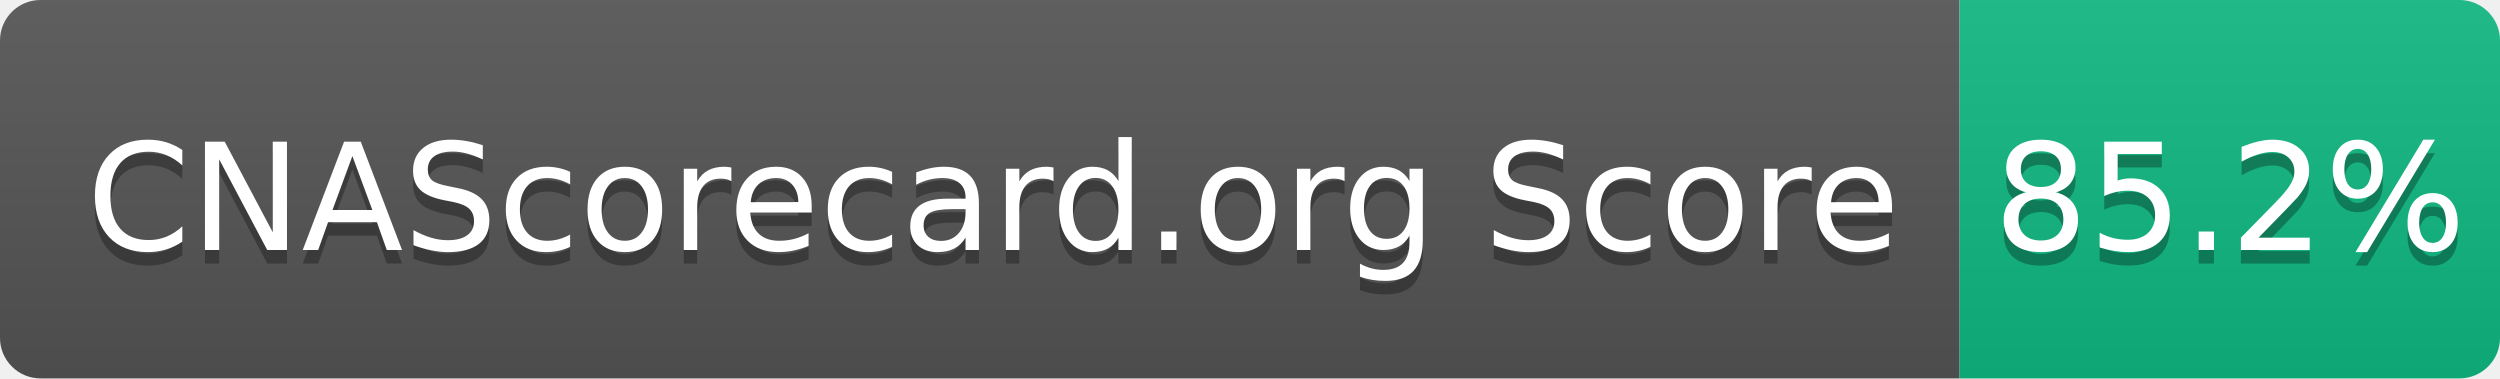
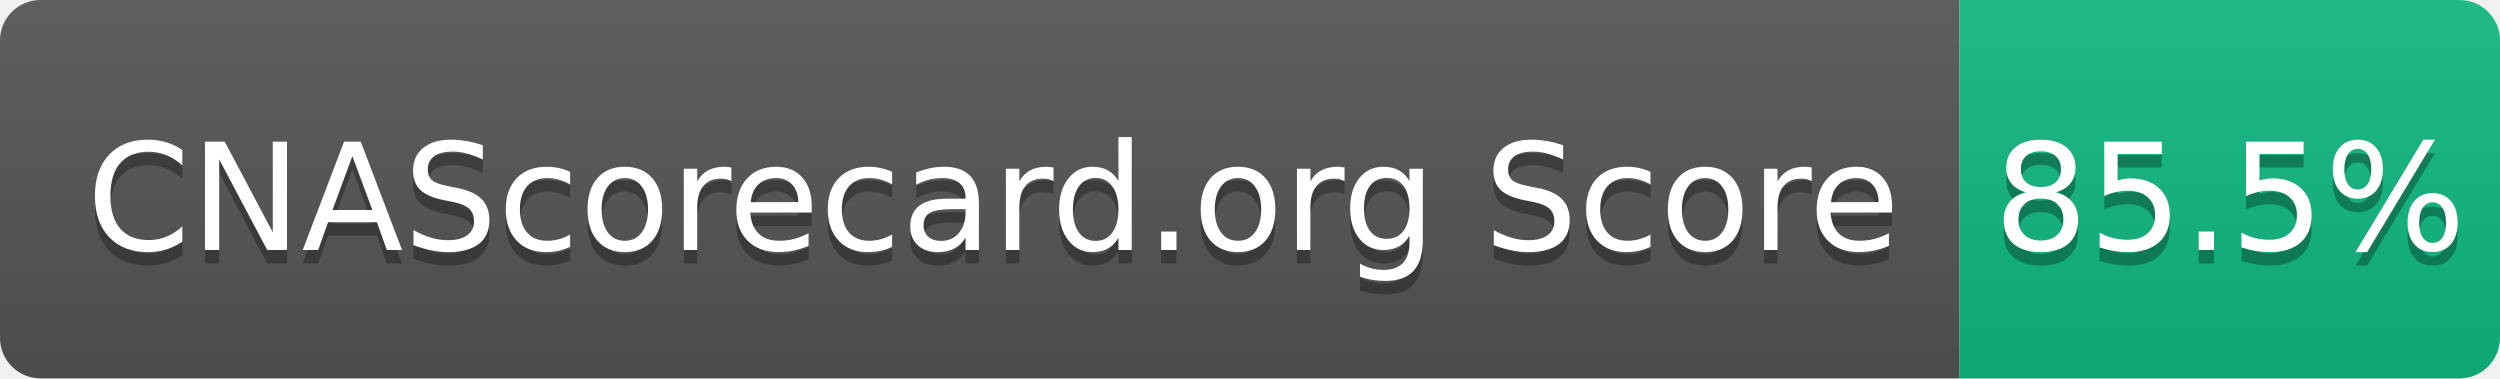
- <svg xmlns="http://www.w3.org/2000/svg" width="185" height="28" role="img" aria-label="CNAScorecard.org Score: 85.2%">
+ <svg xmlns="http://www.w3.org/2000/svg" width="185" height="28" role="img" aria-label="CNAScorecard.org Score: 85.5%">
  <linearGradient id="s" x2="0" y2="100%">
    <stop offset="0" stop-color="#bbb" stop-opacity=".1" />
    <stop offset="1" stop-opacity=".1" />
  </linearGradient>
  <clipPath id="r">
    <rect width="185" height="28" rx="3" fill="#fff" />
  </clipPath>
  <g clip-path="url(#r)">
    <rect width="145" height="28" fill="#555" />
    <rect x="145" width="40" height="28" fill="#10B981" />
    <rect width="185" height="28" fill="url(#s)" />
  </g>
  <g fill="#fff" text-anchor="middle" font-family="Verdana,Geneva,DejaVu Sans,sans-serif" text-rendering="geometricPrecision" font-size="110">
    <text aria-hidden="true" x="735" y="195" fill="#010101" fill-opacity=".3" transform="scale(.1)" textLength="1350">CNAScorecard.org Score</text>
    <text x="735" y="185" transform="scale(.1)" fill="#fff" textLength="1350">CNAScorecard.org Score</text>
-     <text aria-hidden="true" x="1650" y="195" fill="#010101" fill-opacity=".3" transform="scale(.1)" textLength="300">85.2%</text>
-     <text x="1650" y="185" transform="scale(.1)" fill="#fff" textLength="300">85.2%</text>
+     <text aria-hidden="true" x="1650" y="195" fill="#010101" fill-opacity=".3" transform="scale(.1)" textLength="300">85.5%</text>
+     <text x="1650" y="185" transform="scale(.1)" fill="#fff" textLength="300">85.5%</text>
  </g>
</svg>
